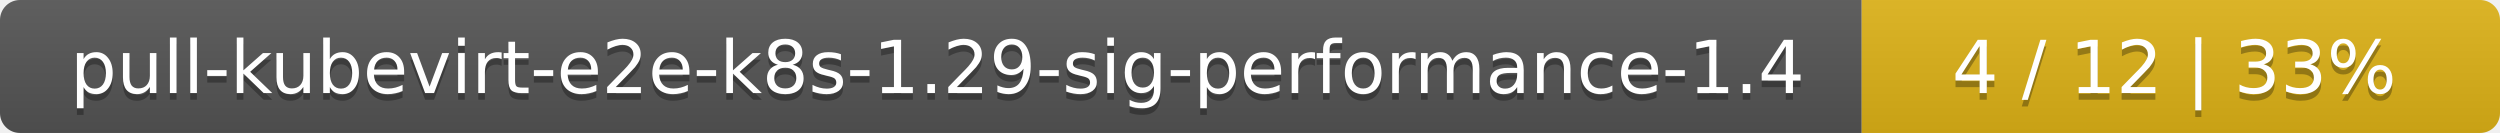
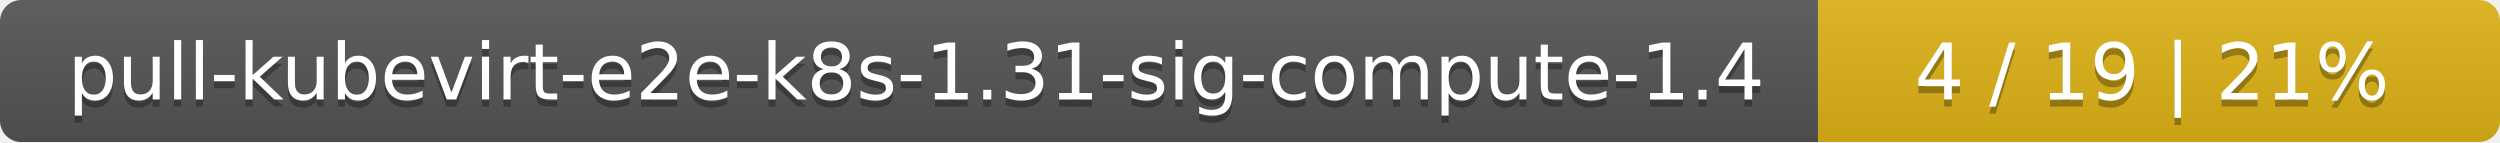
- <svg xmlns="http://www.w3.org/2000/svg" width="376" height="20">
+ <svg xmlns="http://www.w3.org/2000/svg" width="352" height="20">
  <linearGradient id="smooth" x2="0" y2="100%">
    <stop offset="0" stop-color="#bbb" stop-opacity=".1" />
    <stop offset="1" stop-opacity=".1" />
  </linearGradient>
  <mask id="round">
-     <rect width="376" height="20" rx="3" fill="#fff" />
+     <rect width="352" height="20" rx="3" fill="#fff" />
  </mask>
  <g mask="url(#round)">
-     <rect width="280" height="20" fill="#555" />
-     <rect x="280" width="96" height="20" fill="#dfb317" />
-     <rect width="376" height="20" fill="url(#smooth)" />
+     <rect width="256" height="20" fill="#555" />
+     <rect x="256" width="96" height="20" fill="#dfb317" />
+     <rect width="352" height="20" fill="url(#smooth)" />
  </g>
  <g fill="#fff" text-anchor="middle" font-family="DejaVu Sans,Verdana,Geneva,sans-serif" font-size="11">
-     <text x="141" y="15" fill="#010101" fill-opacity=".3">pull-kubevirt-e2e-k8s-1.29-sig-performance-1.4</text>
-     <text x="141" y="14">pull-kubevirt-e2e-k8s-1.29-sig-performance-1.4</text>
-     <text x="327" y="15" fill="#010101" fill-opacity=".3">4 / 12    |    33%</text>
-     <text x="327" y="14">4 / 12    |    33%</text>
+     <text x="129" y="15" fill="#010101" fill-opacity=".3">pull-kubevirt-e2e-k8s-1.31-sig-compute-1.4</text>
+     <text x="129" y="14">pull-kubevirt-e2e-k8s-1.31-sig-compute-1.4</text>
+     <text x="303" y="15" fill="#010101" fill-opacity=".3">4 / 19    |    21%</text>
+     <text x="303" y="14">4 / 19    |    21%</text>
  </g>
</svg>
